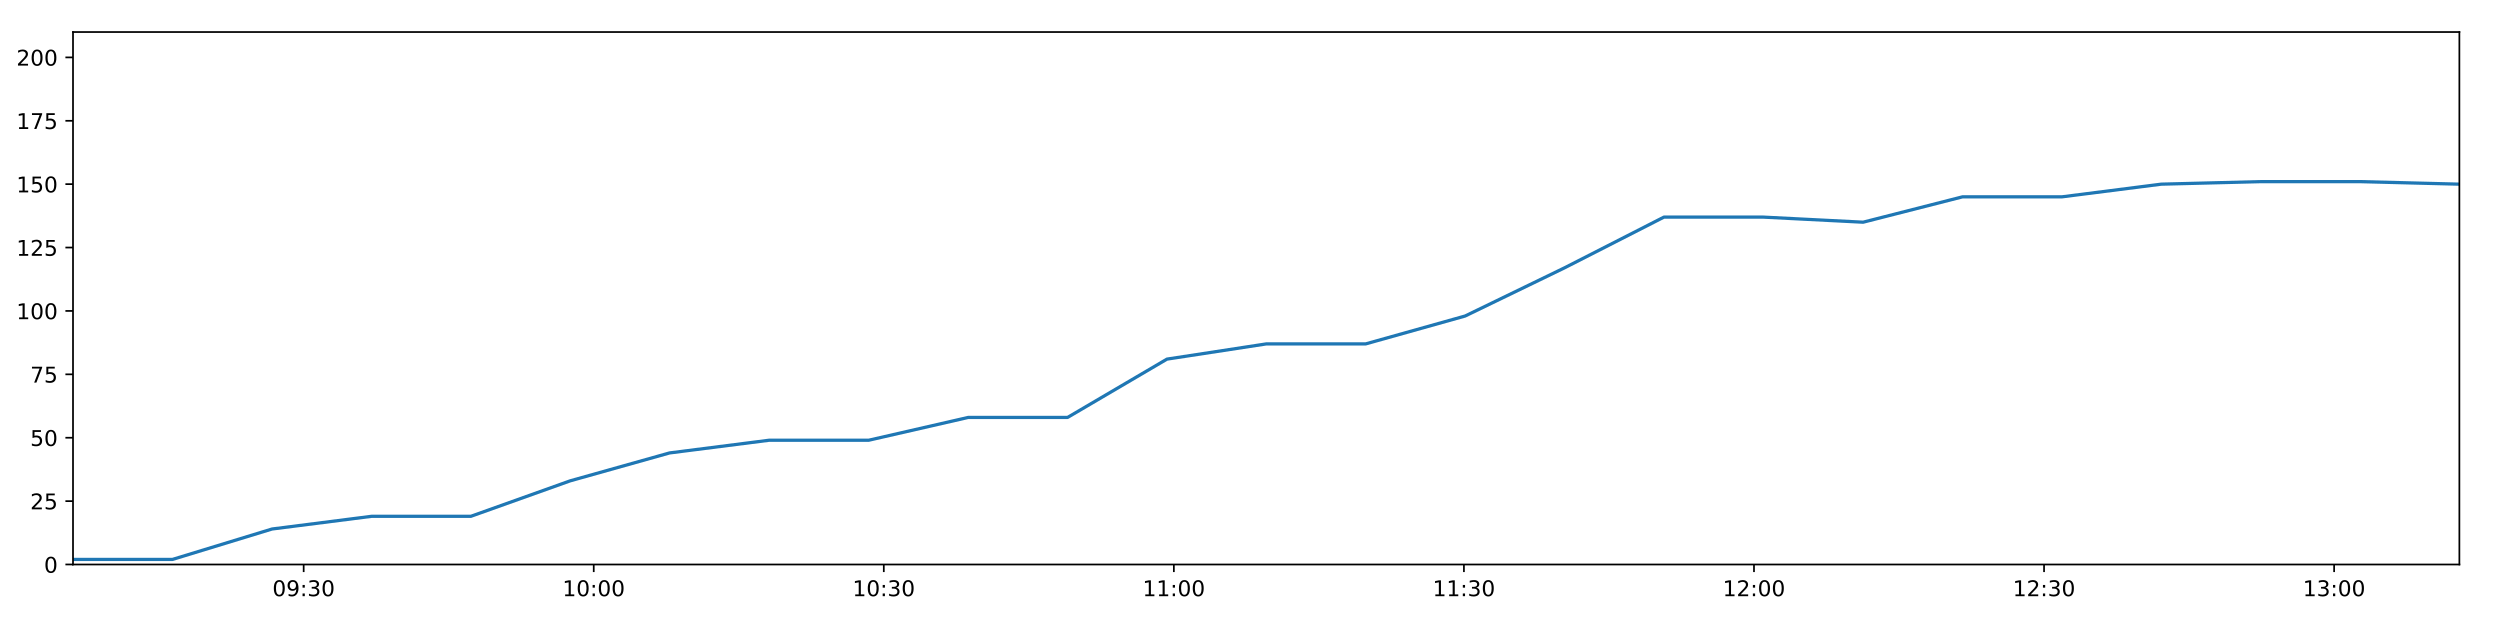
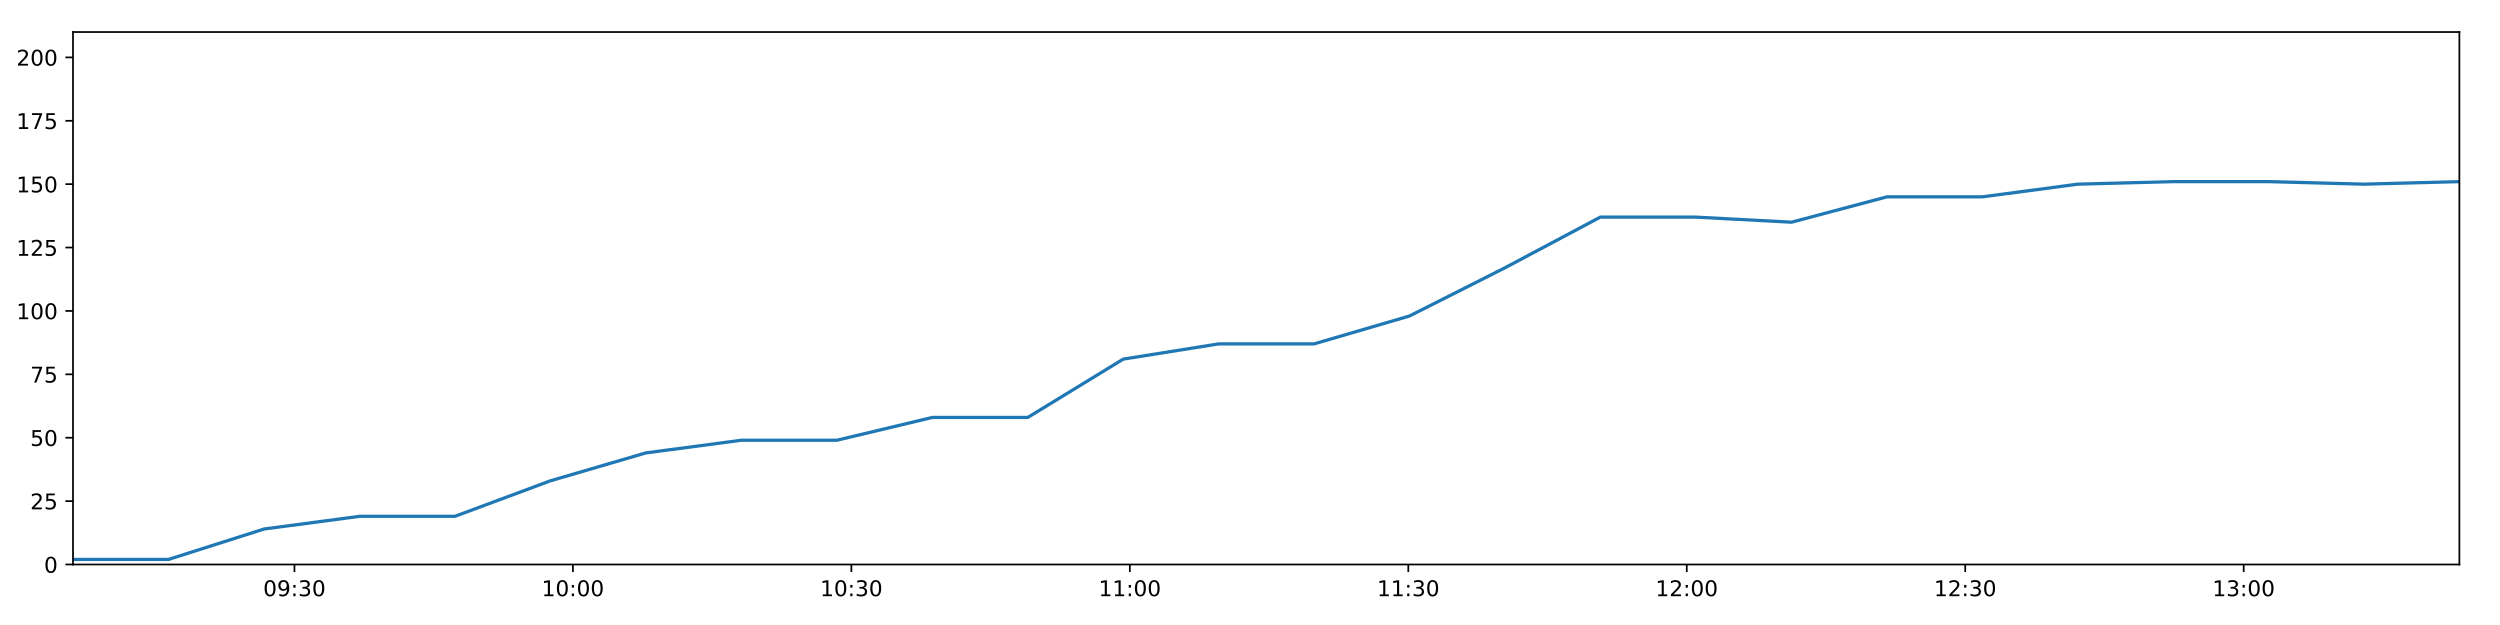
<svg xmlns="http://www.w3.org/2000/svg" xmlns:xlink="http://www.w3.org/1999/xlink" height="288pt" version="1.1" viewBox="0 0 1152 288" width="1152pt">
  <defs>
    <style type="text/css">
*{stroke-linecap:butt;stroke-linejoin:round;}
  </style>
  </defs>
  <g id="figure_1">
    <g id="patch_1">
      <path d="M 0 288  L 1152 288  L 1152 0  L 0 0  z " style="fill:#ffffff;" />
    </g>
    <g id="axes_1">
      <g id="patch_2">
        <path d="M 33.64 260.12  L 1133.28 260.12  L 1133.28 14.76  L 33.64 14.76  z " style="fill:#ffffff;" />
      </g>
      <g id="matplotlib.axis_1">
        <g id="xtick_1">
          <g id="line2d_1">
            <defs>
-               <path d="M 0 0  L 0 3.5  " id="mf01030de26" style="stroke:#000000;stroke-width:0.8;" />
-             </defs>
-             <g>
-               <use style="stroke:#000000;stroke-width:0.8;" x="139.931" xlink:href="#mf01030de26" y="260.12" />
+               <path d="M 0 0  L 0 3.5  " id="mf1cb3f4429" style="stroke:#000000;stroke-width:0.8;" />
+             </defs>
+             <g>
+               <use style="stroke:#000000;stroke-width:0.8;" x="135.68" xlink:href="#mf1cb3f4429" y="260.12" />
            </g>
          </g>
          <g id="text_1">
            <defs>
              <path d="M 31.781 66.406  Q 24.172 66.406 20.328 58.906  Q 16.5 51.422 16.5 36.375  Q 16.5 21.391 20.328 13.891  Q 24.172 6.391 31.781 6.391  Q 39.453 6.391 43.281 13.891  Q 47.125 21.391 47.125 36.375  Q 47.125 51.422 43.281 58.906  Q 39.453 66.406 31.781 66.406  z M 31.781 74.219  Q 44.047 74.219 50.516 64.516  Q 56.984 54.828 56.984 36.375  Q 56.984 17.969 50.516 8.266  Q 44.047 -1.422 31.781 -1.422  Q 19.531 -1.422 13.062 8.266  Q 6.594 17.969 6.594 36.375  Q 6.594 54.828 13.062 64.516  Q 19.531 74.219 31.781 74.219  z " id="DejaVuSans-48" />
              <path d="M 10.984 1.516  L 10.984 10.5  Q 14.703 8.734 18.5 7.812  Q 22.312 6.891 25.984 6.891  Q 35.75 6.891 40.891 13.453  Q 46.047 20.016 46.781 33.406  Q 43.953 29.203 39.594 26.953  Q 35.25 24.703 29.984 24.703  Q 19.047 24.703 12.672 31.312  Q 6.297 37.938 6.297 49.422  Q 6.297 60.641 12.938 67.422  Q 19.578 74.219 30.609 74.219  Q 43.266 74.219 49.922 64.516  Q 56.594 54.828 56.594 36.375  Q 56.594 19.141 48.406 8.859  Q 40.234 -1.422 26.422 -1.422  Q 22.703 -1.422 18.891 -0.688  Q 15.094 0.047 10.984 1.516  z M 30.609 32.422  Q 37.25 32.422 41.125 36.953  Q 45.016 41.5 45.016 49.422  Q 45.016 57.281 41.125 61.844  Q 37.25 66.406 30.609 66.406  Q 23.969 66.406 20.094 61.844  Q 16.219 57.281 16.219 49.422  Q 16.219 41.5 20.094 36.953  Q 23.969 32.422 30.609 32.422  z " id="DejaVuSans-57" />
              <path d="M 11.719 12.406  L 22.016 12.406  L 22.016 0  L 11.719 0  z M 11.719 51.703  L 22.016 51.703  L 22.016 39.312  L 11.719 39.312  z " id="DejaVuSans-58" />
              <path d="M 40.578 39.312  Q 47.656 37.797 51.625 33  Q 55.609 28.219 55.609 21.188  Q 55.609 10.406 48.188 4.484  Q 40.766 -1.422 27.094 -1.422  Q 22.516 -1.422 17.656 -0.516  Q 12.797 0.391 7.625 2.203  L 7.625 11.719  Q 11.719 9.328 16.594 8.109  Q 21.484 6.891 26.812 6.891  Q 36.078 6.891 40.938 10.547  Q 45.797 14.203 45.797 21.188  Q 45.797 27.641 41.281 31.266  Q 36.766 34.906 28.719 34.906  L 20.219 34.906  L 20.219 43.016  L 29.109 43.016  Q 36.375 43.016 40.234 45.922  Q 44.094 48.828 44.094 54.297  Q 44.094 59.906 40.109 62.906  Q 36.141 65.922 28.719 65.922  Q 24.656 65.922 20.016 65.031  Q 15.375 64.156 9.812 62.312  L 9.812 71.094  Q 15.438 72.656 20.344 73.438  Q 25.25 74.219 29.594 74.219  Q 40.828 74.219 47.359 69.109  Q 53.906 64.016 53.906 55.328  Q 53.906 49.266 50.438 45.094  Q 46.969 40.922 40.578 39.312  z " id="DejaVuSans-51" />
            </defs>
-             <g transform="translate(125.5213 274.7184)scale(0.1 -0.1)">
+             <g transform="translate(121.2706 274.7184)scale(0.1 -0.1)">
              <use xlink:href="#DejaVuSans-48" />
              <use x="63.623" xlink:href="#DejaVuSans-57" />
              <use x="127.246" xlink:href="#DejaVuSans-58" />
              <use x="160.938" xlink:href="#DejaVuSans-51" />
              <use x="224.561" xlink:href="#DejaVuSans-48" />
            </g>
          </g>
        </g>
        <g id="xtick_2">
          <g id="line2d_2">
            <g>
-               <use style="stroke:#000000;stroke-width:0.8;" x="273.592" xlink:href="#mf01030de26" y="260.12" />
+               <use style="stroke:#000000;stroke-width:0.8;" x="263.996" xlink:href="#mf1cb3f4429" y="260.12" />
            </g>
          </g>
          <g id="text_2">
            <defs>
              <path d="M 12.406 8.297  L 28.516 8.297  L 28.516 63.922  L 10.984 60.406  L 10.984 69.391  L 28.422 72.906  L 38.281 72.906  L 38.281 8.297  L 54.391 8.297  L 54.391 0  L 12.406 0  z " id="DejaVuSans-49" />
            </defs>
-             <g transform="translate(259.1827 274.7184)scale(0.1 -0.1)">
+             <g transform="translate(249.5867 274.7184)scale(0.1 -0.1)">
              <use xlink:href="#DejaVuSans-49" />
              <use x="63.623" xlink:href="#DejaVuSans-48" />
              <use x="127.246" xlink:href="#DejaVuSans-58" />
              <use x="160.938" xlink:href="#DejaVuSans-48" />
              <use x="224.561" xlink:href="#DejaVuSans-48" />
            </g>
          </g>
        </g>
        <g id="xtick_3">
          <g id="line2d_3">
            <g>
-               <use style="stroke:#000000;stroke-width:0.8;" x="407.254" xlink:href="#mf01030de26" y="260.12" />
+               <use style="stroke:#000000;stroke-width:0.8;" x="392.312" xlink:href="#mf1cb3f4429" y="260.12" />
            </g>
          </g>
          <g id="text_3">
-             <g transform="translate(392.8442 274.7184)scale(0.1 -0.1)">
+             <g transform="translate(377.9029 274.7184)scale(0.1 -0.1)">
              <use xlink:href="#DejaVuSans-49" />
              <use x="63.623" xlink:href="#DejaVuSans-48" />
              <use x="127.246" xlink:href="#DejaVuSans-58" />
              <use x="160.938" xlink:href="#DejaVuSans-51" />
              <use x="224.561" xlink:href="#DejaVuSans-48" />
            </g>
          </g>
        </g>
        <g id="xtick_4">
          <g id="line2d_4">
            <g>
-               <use style="stroke:#000000;stroke-width:0.8;" x="540.915" xlink:href="#mf01030de26" y="260.12" />
+               <use style="stroke:#000000;stroke-width:0.8;" x="520.628" xlink:href="#mf1cb3f4429" y="260.12" />
            </g>
          </g>
          <g id="text_4">
-             <g transform="translate(526.5056 274.7184)scale(0.1 -0.1)">
+             <g transform="translate(506.219 274.7184)scale(0.1 -0.1)">
              <use xlink:href="#DejaVuSans-49" />
              <use x="63.623" xlink:href="#DejaVuSans-49" />
              <use x="127.246" xlink:href="#DejaVuSans-58" />
              <use x="160.938" xlink:href="#DejaVuSans-48" />
              <use x="224.561" xlink:href="#DejaVuSans-48" />
            </g>
          </g>
        </g>
        <g id="xtick_5">
          <g id="line2d_5">
            <g>
-               <use style="stroke:#000000;stroke-width:0.8;" x="674.576" xlink:href="#mf01030de26" y="260.12" />
+               <use style="stroke:#000000;stroke-width:0.8;" x="648.945" xlink:href="#mf1cb3f4429" y="260.12" />
            </g>
          </g>
          <g id="text_5">
-             <g transform="translate(660.1671 274.7184)scale(0.1 -0.1)">
+             <g transform="translate(634.5351 274.7184)scale(0.1 -0.1)">
              <use xlink:href="#DejaVuSans-49" />
              <use x="63.623" xlink:href="#DejaVuSans-49" />
              <use x="127.246" xlink:href="#DejaVuSans-58" />
              <use x="160.938" xlink:href="#DejaVuSans-51" />
              <use x="224.561" xlink:href="#DejaVuSans-48" />
            </g>
          </g>
        </g>
        <g id="xtick_6">
          <g id="line2d_6">
            <g>
-               <use style="stroke:#000000;stroke-width:0.8;" x="808.238" xlink:href="#mf01030de26" y="260.12" />
+               <use style="stroke:#000000;stroke-width:0.8;" x="777.261" xlink:href="#mf1cb3f4429" y="260.12" />
            </g>
          </g>
          <g id="text_6">
            <defs>
              <path d="M 19.188 8.297  L 53.609 8.297  L 53.609 0  L 7.328 0  L 7.328 8.297  Q 12.938 14.109 22.625 23.891  Q 32.328 33.688 34.812 36.531  Q 39.547 41.844 41.422 45.531  Q 43.312 49.219 43.312 52.781  Q 43.312 58.594 39.234 62.25  Q 35.156 65.922 28.609 65.922  Q 23.969 65.922 18.812 64.312  Q 13.672 62.703 7.812 59.422  L 7.812 69.391  Q 13.766 71.781 18.938 73  Q 24.125 74.219 28.422 74.219  Q 39.75 74.219 46.484 68.547  Q 53.219 62.891 53.219 53.422  Q 53.219 48.922 51.531 44.891  Q 49.859 40.875 45.406 35.406  Q 44.188 33.984 37.641 27.219  Q 31.109 20.453 19.188 8.297  z " id="DejaVuSans-50" />
            </defs>
-             <g transform="translate(793.8285 274.7184)scale(0.1 -0.1)">
+             <g transform="translate(762.8513 274.7184)scale(0.1 -0.1)">
              <use xlink:href="#DejaVuSans-49" />
              <use x="63.623" xlink:href="#DejaVuSans-50" />
              <use x="127.246" xlink:href="#DejaVuSans-58" />
              <use x="160.938" xlink:href="#DejaVuSans-48" />
              <use x="224.561" xlink:href="#DejaVuSans-48" />
            </g>
          </g>
        </g>
        <g id="xtick_7">
          <g id="line2d_7">
            <g>
-               <use style="stroke:#000000;stroke-width:0.8;" x="941.899" xlink:href="#mf01030de26" y="260.12" />
+               <use style="stroke:#000000;stroke-width:0.8;" x="905.577" xlink:href="#mf1cb3f4429" y="260.12" />
            </g>
          </g>
          <g id="text_7">
-             <g transform="translate(927.49 274.7184)scale(0.1 -0.1)">
+             <g transform="translate(891.1674 274.7184)scale(0.1 -0.1)">
              <use xlink:href="#DejaVuSans-49" />
              <use x="63.623" xlink:href="#DejaVuSans-50" />
              <use x="127.246" xlink:href="#DejaVuSans-58" />
              <use x="160.938" xlink:href="#DejaVuSans-51" />
              <use x="224.561" xlink:href="#DejaVuSans-48" />
            </g>
          </g>
        </g>
        <g id="xtick_8">
          <g id="line2d_8">
            <g>
-               <use style="stroke:#000000;stroke-width:0.8;" x="1075.561" xlink:href="#mf01030de26" y="260.12" />
+               <use style="stroke:#000000;stroke-width:0.8;" x="1033.893" xlink:href="#mf1cb3f4429" y="260.12" />
            </g>
          </g>
          <g id="text_8">
-             <g transform="translate(1061.151 274.7184)scale(0.1 -0.1)">
+             <g transform="translate(1019.484 274.7184)scale(0.1 -0.1)">
              <use xlink:href="#DejaVuSans-49" />
              <use x="63.623" xlink:href="#DejaVuSans-51" />
              <use x="127.246" xlink:href="#DejaVuSans-58" />
              <use x="160.938" xlink:href="#DejaVuSans-48" />
              <use x="224.561" xlink:href="#DejaVuSans-48" />
            </g>
          </g>
        </g>
      </g>
      <g id="matplotlib.axis_2">
        <g id="ytick_1">
          <g id="line2d_9">
            <defs>
-               <path d="M 0 0  L -3.5 0  " id="mf9b1ce5d27" style="stroke:#000000;stroke-width:0.8;" />
-             </defs>
-             <g>
-               <use style="stroke:#000000;stroke-width:0.8;" x="33.64" xlink:href="#mf9b1ce5d27" y="260.12" />
+               <path d="M 0 0  L -3.5 0  " id="me2b89c27a3" style="stroke:#000000;stroke-width:0.8;" />
+             </defs>
+             <g>
+               <use style="stroke:#000000;stroke-width:0.8;" x="33.64" xlink:href="#me2b89c27a3" y="260.12" />
            </g>
          </g>
          <g id="text_9">
            <g transform="translate(20.2775 263.9192)scale(0.1 -0.1)">
              <use xlink:href="#DejaVuSans-48" />
            </g>
          </g>
        </g>
        <g id="ytick_2">
          <g id="line2d_10">
            <g>
-               <use style="stroke:#000000;stroke-width:0.8;" x="33.64" xlink:href="#mf9b1ce5d27" y="230.91" />
+               <use style="stroke:#000000;stroke-width:0.8;" x="33.64" xlink:href="#me2b89c27a3" y="230.91" />
            </g>
          </g>
          <g id="text_10">
            <defs>
              <path d="M 10.797 72.906  L 49.516 72.906  L 49.516 64.594  L 19.828 64.594  L 19.828 46.734  Q 21.969 47.469 24.109 47.828  Q 26.266 48.188 28.422 48.188  Q 40.625 48.188 47.75 41.5  Q 54.891 34.812 54.891 23.391  Q 54.891 11.625 47.562 5.094  Q 40.234 -1.422 26.906 -1.422  Q 22.312 -1.422 17.547 -0.641  Q 12.797 0.141 7.719 1.703  L 7.719 11.625  Q 12.109 9.234 16.797 8.062  Q 21.484 6.891 26.703 6.891  Q 35.156 6.891 40.078 11.328  Q 45.016 15.766 45.016 23.391  Q 45.016 31 40.078 35.438  Q 35.156 39.891 26.703 39.891  Q 22.75 39.891 18.812 39.016  Q 14.891 38.141 10.797 36.281  z " id="DejaVuSans-53" />
            </defs>
            <g transform="translate(13.915 234.7097)scale(0.1 -0.1)">
              <use xlink:href="#DejaVuSans-50" />
              <use x="63.623" xlink:href="#DejaVuSans-53" />
            </g>
          </g>
        </g>
        <g id="ytick_3">
          <g id="line2d_11">
            <g>
-               <use style="stroke:#000000;stroke-width:0.8;" x="33.64" xlink:href="#mf9b1ce5d27" y="201.701" />
+               <use style="stroke:#000000;stroke-width:0.8;" x="33.64" xlink:href="#me2b89c27a3" y="201.701" />
            </g>
          </g>
          <g id="text_11">
            <g transform="translate(13.915 205.5002)scale(0.1 -0.1)">
              <use xlink:href="#DejaVuSans-53" />
              <use x="63.623" xlink:href="#DejaVuSans-48" />
            </g>
          </g>
        </g>
        <g id="ytick_4">
          <g id="line2d_12">
            <g>
-               <use style="stroke:#000000;stroke-width:0.8;" x="33.64" xlink:href="#mf9b1ce5d27" y="172.491" />
+               <use style="stroke:#000000;stroke-width:0.8;" x="33.64" xlink:href="#me2b89c27a3" y="172.491" />
            </g>
          </g>
          <g id="text_12">
            <defs>
              <path d="M 8.203 72.906  L 55.078 72.906  L 55.078 68.703  L 28.609 0  L 18.312 0  L 43.219 64.594  L 8.203 64.594  z " id="DejaVuSans-55" />
            </defs>
            <g transform="translate(13.915 176.2906)scale(0.1 -0.1)">
              <use xlink:href="#DejaVuSans-55" />
              <use x="63.623" xlink:href="#DejaVuSans-53" />
            </g>
          </g>
        </g>
        <g id="ytick_5">
          <g id="line2d_13">
            <g>
-               <use style="stroke:#000000;stroke-width:0.8;" x="33.64" xlink:href="#mf9b1ce5d27" y="143.282" />
+               <use style="stroke:#000000;stroke-width:0.8;" x="33.64" xlink:href="#me2b89c27a3" y="143.282" />
            </g>
          </g>
          <g id="text_13">
            <g transform="translate(7.5525 147.0811)scale(0.1 -0.1)">
              <use xlink:href="#DejaVuSans-49" />
              <use x="63.623" xlink:href="#DejaVuSans-48" />
              <use x="127.246" xlink:href="#DejaVuSans-48" />
            </g>
          </g>
        </g>
        <g id="ytick_6">
          <g id="line2d_14">
            <g>
-               <use style="stroke:#000000;stroke-width:0.8;" x="33.64" xlink:href="#mf9b1ce5d27" y="114.072" />
+               <use style="stroke:#000000;stroke-width:0.8;" x="33.64" xlink:href="#me2b89c27a3" y="114.072" />
            </g>
          </g>
          <g id="text_14">
            <g transform="translate(7.5525 117.8716)scale(0.1 -0.1)">
              <use xlink:href="#DejaVuSans-49" />
              <use x="63.623" xlink:href="#DejaVuSans-50" />
              <use x="127.246" xlink:href="#DejaVuSans-53" />
            </g>
          </g>
        </g>
        <g id="ytick_7">
          <g id="line2d_15">
            <g>
-               <use style="stroke:#000000;stroke-width:0.8;" x="33.64" xlink:href="#mf9b1ce5d27" y="84.863" />
+               <use style="stroke:#000000;stroke-width:0.8;" x="33.64" xlink:href="#me2b89c27a3" y="84.863" />
            </g>
          </g>
          <g id="text_15">
            <g transform="translate(7.5525 88.66208)scale(0.1 -0.1)">
              <use xlink:href="#DejaVuSans-49" />
              <use x="63.623" xlink:href="#DejaVuSans-53" />
              <use x="127.246" xlink:href="#DejaVuSans-48" />
            </g>
          </g>
        </g>
        <g id="ytick_8">
          <g id="line2d_16">
            <g>
-               <use style="stroke:#000000;stroke-width:0.8;" x="33.64" xlink:href="#mf9b1ce5d27" y="55.653" />
+               <use style="stroke:#000000;stroke-width:0.8;" x="33.64" xlink:href="#me2b89c27a3" y="55.653" />
            </g>
          </g>
          <g id="text_16">
            <g transform="translate(7.5525 59.45255)scale(0.1 -0.1)">
              <use xlink:href="#DejaVuSans-49" />
              <use x="63.623" xlink:href="#DejaVuSans-55" />
              <use x="127.246" xlink:href="#DejaVuSans-53" />
            </g>
          </g>
        </g>
        <g id="ytick_9">
          <g id="line2d_17">
            <g>
-               <use style="stroke:#000000;stroke-width:0.8;" x="33.64" xlink:href="#mf9b1ce5d27" y="26.444" />
+               <use style="stroke:#000000;stroke-width:0.8;" x="33.64" xlink:href="#me2b89c27a3" y="26.444" />
            </g>
          </g>
          <g id="text_17">
            <g transform="translate(7.5525 30.24303)scale(0.1 -0.1)">
              <use xlink:href="#DejaVuSans-50" />
              <use x="63.623" xlink:href="#DejaVuSans-48" />
              <use x="127.246" xlink:href="#DejaVuSans-48" />
            </g>
          </g>
        </g>
      </g>
      <g id="line2d_18">
-         <path clip-path="url(#p28716bb1b8)" d="M 33.64 257.783  L 79.478 257.783  L 125.363 243.763  L 171.172 237.921  L 216.963 237.921  L 262.762 221.563  L 308.538 208.711  L 354.331 202.869  L 400.26 202.869  L 446.143 192.354  L 491.937 192.354  L 537.735 165.481  L 583.512 158.471  L 629.302 158.471  L 675.132 145.619  L 720.931 123.419  L 766.727 100.052  L 812.633 100.052  L 858.527 102.389  L 904.313 90.705  L 950.1 90.705  L 995.905 84.863  L 1041.692 83.694  L 1087.498 83.694  L 1133.28 84.863  " style="fill:none;stroke:#1f77b4;stroke-linecap:square;stroke-width:1.5;" />
+         <path clip-path="url(#p2c8630ca3c)" d="M 33.64 257.783  L 77.645 257.783  L 121.695 243.763  L 165.672 237.921  L 209.631 237.921  L 253.599 221.563  L 297.544 208.711  L 341.506 202.869  L 385.599 202.869  L 429.646 192.354  L 473.609 192.354  L 517.575 165.481  L 561.522 158.471  L 605.48 158.471  L 649.478 145.619  L 693.445 123.419  L 737.41 100.052  L 781.48 100.052  L 825.539 102.389  L 869.494 90.705  L 913.449 90.705  L 957.422 84.863  L 1001.379 83.694  L 1045.353 83.694  L 1089.304 84.863  L 1133.28 83.694  " style="fill:none;stroke:#1f77b4;stroke-linecap:square;stroke-width:1.5;" />
      </g>
      <g id="patch_3">
        <path d="M 33.64 260.12  L 33.64 14.76  " style="fill:none;stroke:#000000;stroke-linecap:square;stroke-linejoin:miter;stroke-width:0.8;" />
      </g>
      <g id="patch_4">
        <path d="M 1133.28 260.12  L 1133.28 14.76  " style="fill:none;stroke:#000000;stroke-linecap:square;stroke-linejoin:miter;stroke-width:0.8;" />
      </g>
      <g id="patch_5">
        <path d="M 33.64 260.12  L 1133.28 260.12  " style="fill:none;stroke:#000000;stroke-linecap:square;stroke-linejoin:miter;stroke-width:0.8;" />
      </g>
      <g id="patch_6">
        <path d="M 33.64 14.76  L 1133.28 14.76  " style="fill:none;stroke:#000000;stroke-linecap:square;stroke-linejoin:miter;stroke-width:0.8;" />
      </g>
    </g>
  </g>
  <defs>
-     <clipPath id="p28716bb1b8">
+     <clipPath id="p2c8630ca3c">
      <rect height="245.36" width="1099.64" x="33.64" y="14.76" />
    </clipPath>
  </defs>
</svg>
